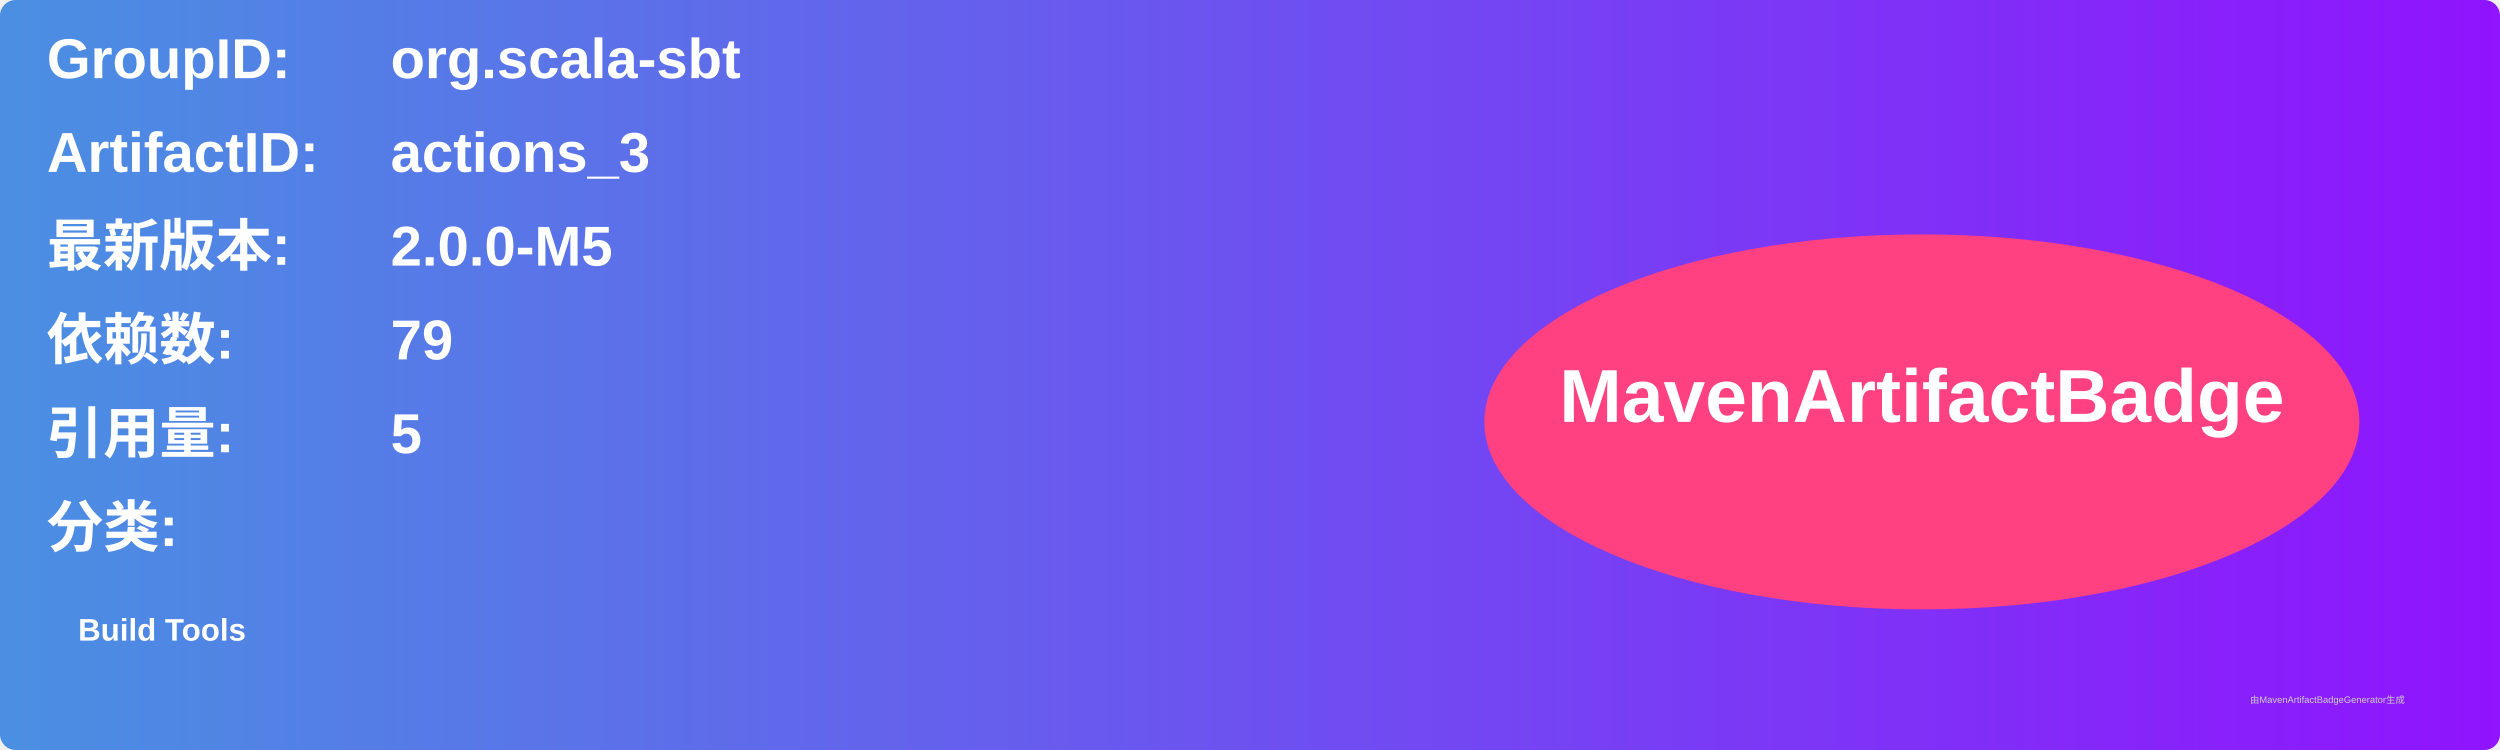
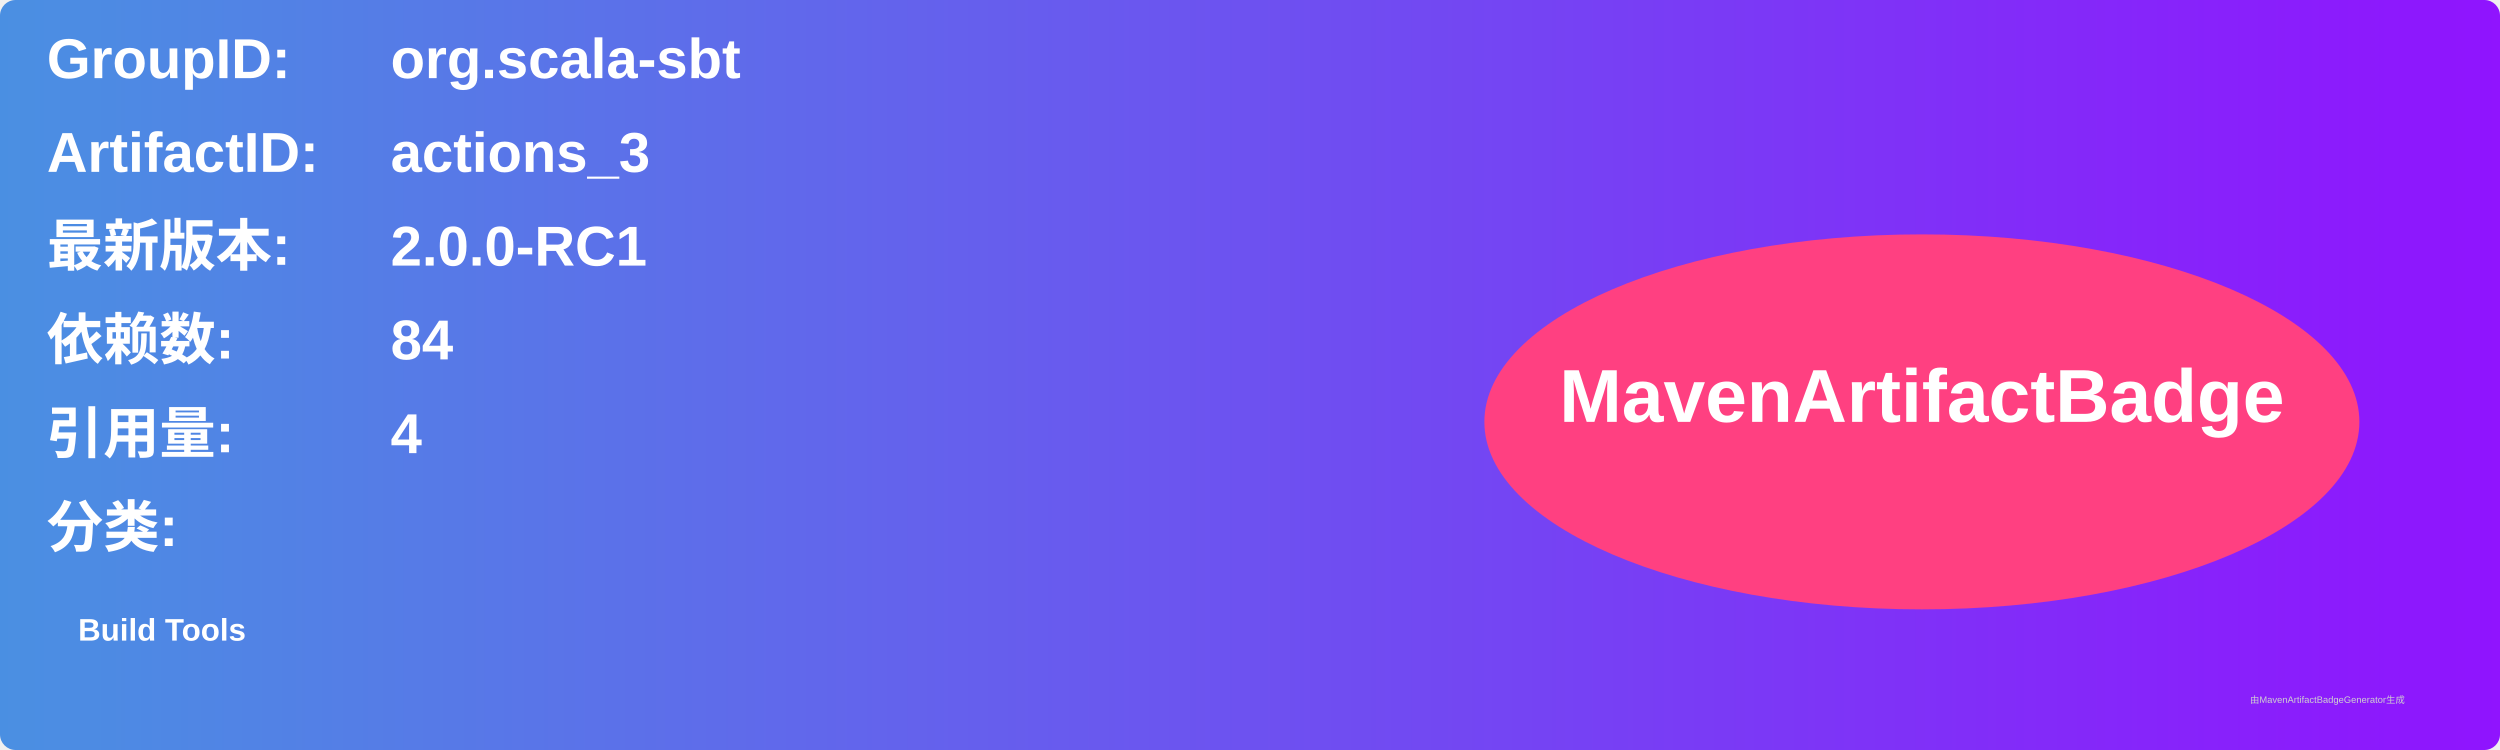
<svg xmlns="http://www.w3.org/2000/svg" width="800" height="240" viewBox="0 0 800 240">
  <linearGradient id="grad" x1="0%" y1="0%" x2="100%" y2="0%">
    <stop offset="0%" stop-color="#4a90e2" />
    <stop offset="100%" stop-color="#9013fe" />
  </linearGradient>
  <rect width="100%" height="100%" rx="5" ry="5" fill="url(#grad)" />
  <g transform="translate(15, 15)">
    <text x="0" y="10" font-family="Arial" font-size="18" fill="white" font-weight="bold" width="260">GroupID:</text>
    <text x="110" y="10" font-family="Arial" font-size="18" fill="white" font-weight="bold" width="460">org.scala-sbt</text>
    <text x="0" y="40" font-family="Arial" font-size="18" fill="white" font-weight="bold" width="260">ArtifactID:</text>
    <text x="110" y="40" font-family="Arial" font-size="18" fill="white" font-weight="bold" width="460">actions_3</text>
    <text x="0" y="70" font-family="Arial" font-size="18" fill="white" font-weight="bold">最新版本:</text>
    <text x="110" y="70" font-family="Arial" font-size="18" fill="white" font-weight="bold">
-       <tspan font-weight="bold">2.0.0-M5</tspan>
+       <tspan font-weight="bold">2.0.0-RC1</tspan>
    </text>
    <text x="0" y="100" font-family="Arial" font-size="18" fill="white" font-weight="bold">依赖数: </text>
    <text x="110" y="100" font-family="Arial" font-size="18" fill="white">
-       <tspan font-weight="bold">79</tspan>
+       <tspan font-weight="bold">84</tspan>
    </text>
    <text x="0" y="130" font-family="Arial" font-size="18" fill="white" font-weight="bold">引用量: </text>
    <text x="110" y="130" font-family="Arial" font-size="18" fill="white">
-       <tspan font-weight="bold">5</tspan>
+       <tspan font-weight="bold">4</tspan>
    </text>
    <text x="0" y="160" font-family="Arial" font-size="18" fill="white" font-weight="bold">分类:</text>
    <text x="10" y="190" font-family="Arial" font-size="10" fill="white">
      <tspan font-weight="bold">Build Tools</tspan>
    </text>
    <ellipse cx="600" cy="120" rx="140" ry="60" fill="#ff4081" />
    <text x="600" y="120" text-anchor="middle" font-family="Arial" font-size="24" fill="white" font-weight="bold">MavenArtifactBadge</text>
  </g>
  <text x="720" y="225" font-family="Arial" font-size="3" fill="#d0d0d0">由MavenArtifactBadgeGenerator生成</text>
</svg>
